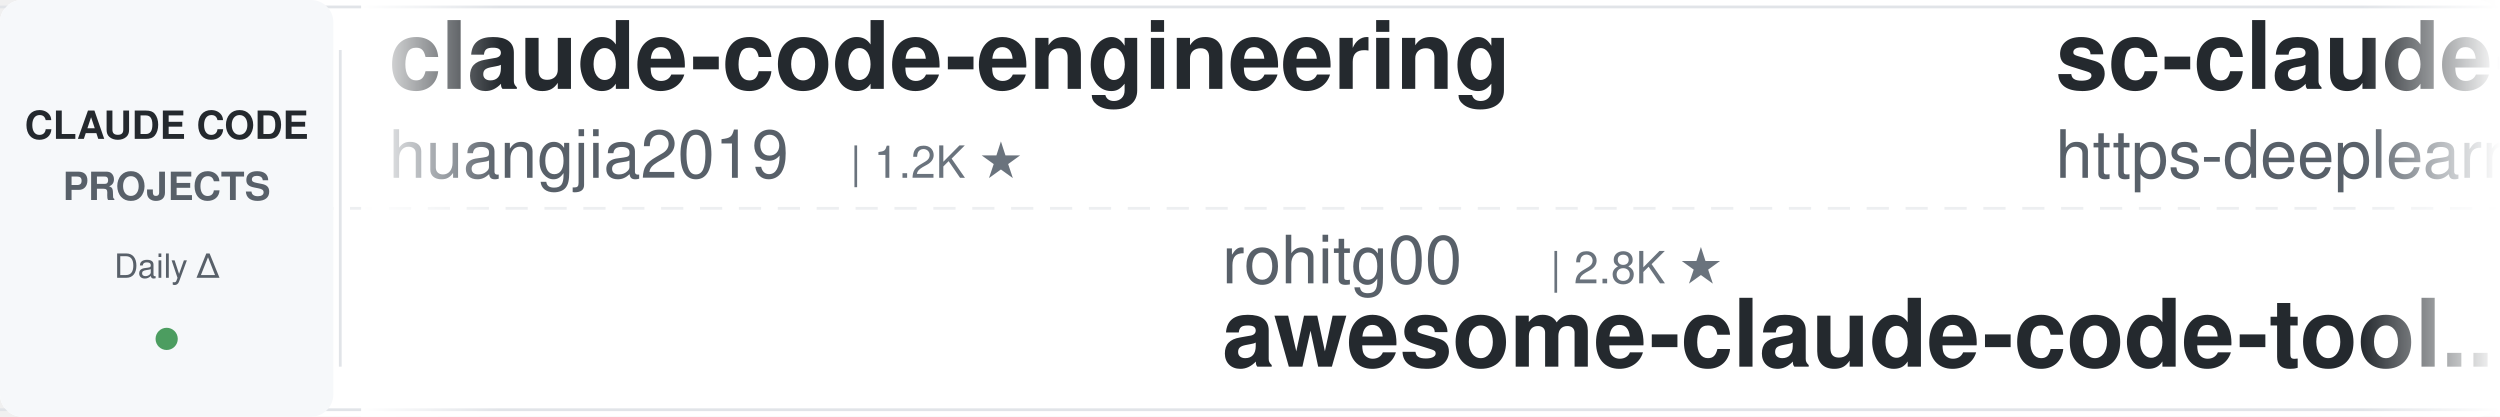
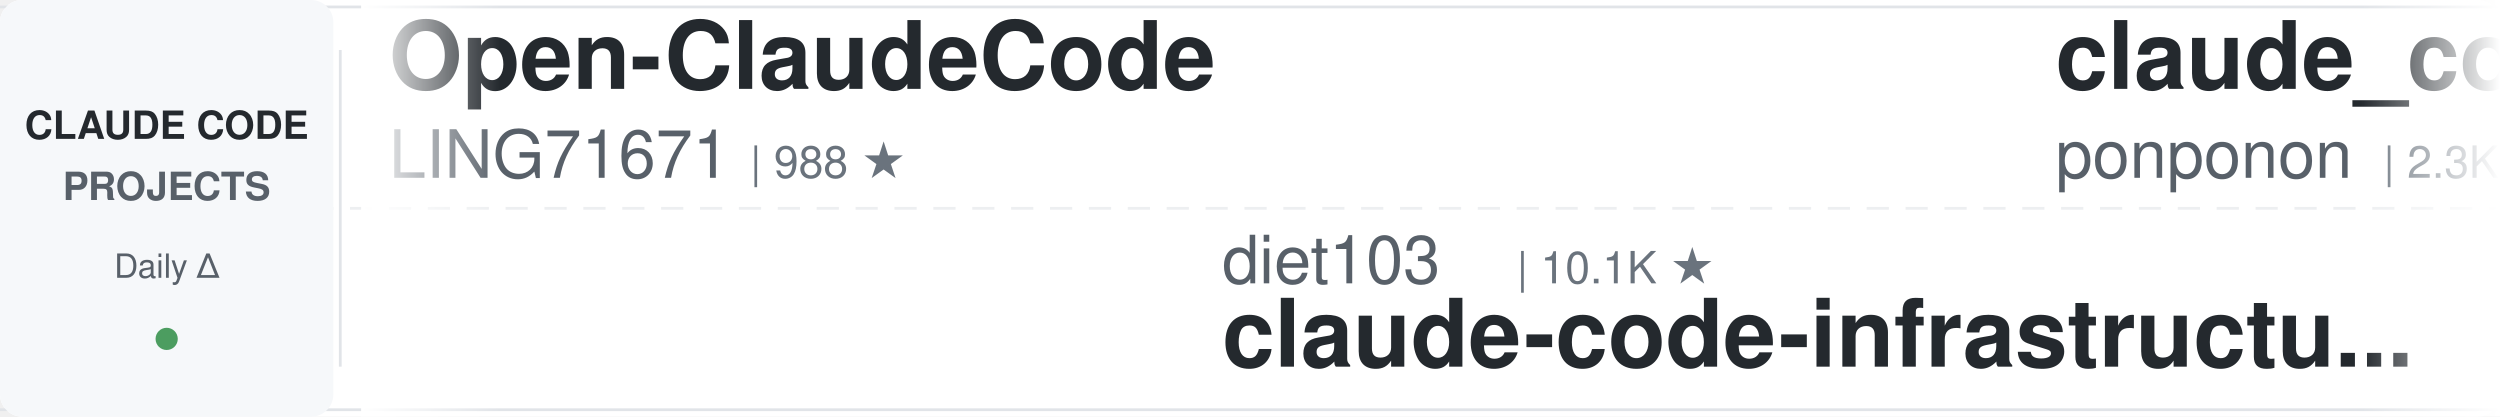
<svg xmlns="http://www.w3.org/2000/svg" width="900" height="150">
  <defs>
    <linearGradient id="leftFade" x1="0%" y1="0%" x2="100%" y2="0%">
      <stop offset="0%" style="stop-color:#ffffff;stop-opacity:1" />
      <stop offset="100%" style="stop-color:#ffffff;stop-opacity:0" />
    </linearGradient>
    <linearGradient id="rightFade" x1="0%" y1="0%" x2="100%" y2="0%">
      <stop offset="0%" style="stop-color:#ffffff;stop-opacity:0" />
      <stop offset="100%" style="stop-color:#ffffff;stop-opacity:1" />
    </linearGradient>
  </defs>
  <rect width="900" height="150" fill="#ffffff" rx="8" />
  <rect x="0" y="2" width="900" height="1" fill="#e1e4e8" />
  <rect x="0" y="147" width="900" height="1" fill="#e1e4e8" />
  <line x1="0" y1="75" x2="900" y2="75" stroke="#e1e4e8" stroke-width="1" stroke-dasharray="8 6" opacity="0.6" />
  <rect x="0" y="0" width="120" height="150" fill="#f6f8fa" rx="8" />
  <text x="60" y="50" font-family="-apple-system, BlinkMacSystemFont, 'Segoe UI', Helvetica, Arial, sans-serif" font-size="14" font-weight="600" fill="#24292e" text-anchor="middle">CLAUDE CODE</text>
  <text x="60" y="72" font-family="-apple-system, BlinkMacSystemFont, 'Segoe UI', Helvetica, Arial, sans-serif" font-size="14" font-weight="600" fill="#586069" text-anchor="middle">PROJECTS</text>
  <text x="60" y="100" font-family="-apple-system, BlinkMacSystemFont, 'Segoe UI', Helvetica, Arial, sans-serif" font-size="12" font-weight="500" fill="#586069" text-anchor="middle">Daily Δ</text>
  <circle cx="60" cy="122" r="4" fill="#22863a" opacity="0.8" />
  <rect x="122" y="18" width="1" height="114" fill="#e1e4e8" />
  <clipPath id="tickerClip">
    <rect x="130" y="0" width="770" height="150" />
  </clipPath>
  <g clip-path="url(#tickerClip)">
    <g id="tickerItems">
      <animateTransform attributeName="transform" attributeType="XML" type="translate" from="0 0" to="-3000 0" dur="54s" repeatCount="indefinite" />
      <g transform="translate(0, 0)">
-         <text x="140" y="32" font-family="-apple-system, BlinkMacSystemFont, 'Segoe UI', Helvetica, Arial, sans-serif" font-size="34" font-weight="600" fill="#24292e">claude-code-engineering</text>
-         <text x="140" y="64" font-family="-apple-system, BlinkMacSystemFont, 'Segoe UI', Helvetica, Arial, sans-serif" font-size="24" font-weight="400" fill="#586069">huangjia2019</text>
-         <text x="306" y="64" font-family="-apple-system, BlinkMacSystemFont, 'Segoe UI', Helvetica, Arial, sans-serif" font-size="16" font-weight="500" fill="#6a737d">| 1.2K ★</text>
+         <text x="140" y="32" font-family="-apple-system, BlinkMacSystemFont, 'Segoe UI', Helvetica, Arial, sans-serif" font-size="34" font-weight="600" fill="#24292e">Open-ClaudeCode</text>
+         <text x="140" y="64" font-family="-apple-system, BlinkMacSystemFont, 'Segoe UI', Helvetica, Arial, sans-serif" font-size="24" font-weight="400" fill="#586069">LING71671</text>
+         <text x="270" y="64" font-family="-apple-system, BlinkMacSystemFont, 'Segoe UI', Helvetica, Arial, sans-serif" font-size="16" font-weight="500" fill="#6a737d">| 988 ★</text>
      </g>
      <g transform="translate(300, 0)">
-         <text x="140" y="102" font-family="-apple-system, BlinkMacSystemFont, 'Segoe UI', Helvetica, Arial, sans-serif" font-size="24" font-weight="400" fill="#586069">rohitg00</text>
-         <text x="258" y="102" font-family="-apple-system, BlinkMacSystemFont, 'Segoe UI', Helvetica, Arial, sans-serif" font-size="16" font-weight="500" fill="#6a737d">| 2.8K ★</text>
-         <text x="140" y="132" font-family="-apple-system, BlinkMacSystemFont, 'Segoe UI', Helvetica, Arial, sans-serif" font-size="34" font-weight="600" fill="#24292e">awesome-claude-code-tool...</text>
-       </g>
-       <g transform="translate(600, 0)">
-         <text x="140" y="32" font-family="-apple-system, BlinkMacSystemFont, 'Segoe UI', Helvetica, Arial, sans-serif" font-size="34" font-weight="600" fill="#24292e">sc-claude-code-files</text>
-         <text x="140" y="64" font-family="-apple-system, BlinkMacSystemFont, 'Segoe UI', Helvetica, Arial, sans-serif" font-size="24" font-weight="400" fill="#586069">https-deeplearning-ai</text>
-         <text x="414" y="64" font-family="-apple-system, BlinkMacSystemFont, 'Segoe UI', Helvetica, Arial, sans-serif" font-size="16" font-weight="500" fill="#6a737d">| 563 ★</text>
-       </g>
-       <g transform="translate(900, 0)">
-         <text x="140" y="102" font-family="-apple-system, BlinkMacSystemFont, 'Segoe UI', Helvetica, Arial, sans-serif" font-size="24" font-weight="400" fill="#586069">Yeachan-Heo</text>
-         <text x="294" y="102" font-family="-apple-system, BlinkMacSystemFont, 'Segoe UI', Helvetica, Arial, sans-serif" font-size="16" font-weight="500" fill="#6a737d">| 40.8K ★</text>
-         <text x="140" y="132" font-family="-apple-system, BlinkMacSystemFont, 'Segoe UI', Helvetica, Arial, sans-serif" font-size="34" font-weight="600" fill="#24292e">oh-my-claudecode</text>
-       </g>
-       <g transform="translate(1200, 0)">
-         <text x="140" y="32" font-family="-apple-system, BlinkMacSystemFont, 'Segoe UI', Helvetica, Arial, sans-serif" font-size="34" font-weight="600" fill="#24292e">claude-code-base-action</text>
-         <text x="140" y="64" font-family="-apple-system, BlinkMacSystemFont, 'Segoe UI', Helvetica, Arial, sans-serif" font-size="24" font-weight="400" fill="#586069">anthropics</text>
-         <text x="282" y="64" font-family="-apple-system, BlinkMacSystemFont, 'Segoe UI', Helvetica, Arial, sans-serif" font-size="16" font-weight="500" fill="#6a737d">| 1.1K ★</text>
-       </g>
-       <g transform="translate(1500, 0)">
-         <text x="140" y="102" font-family="-apple-system, BlinkMacSystemFont, 'Segoe UI', Helvetica, Arial, sans-serif" font-size="24" font-weight="400" fill="#586069">edmund-io</text>
-         <text x="270" y="102" font-family="-apple-system, BlinkMacSystemFont, 'Segoe UI', Helvetica, Arial, sans-serif" font-size="16" font-weight="500" fill="#6a737d">| 1.5K ★</text>
-         <text x="140" y="132" font-family="-apple-system, BlinkMacSystemFont, 'Segoe UI', Helvetica, Arial, sans-serif" font-size="34" font-weight="600" fill="#24292e">edmunds-claude-code</text>
-       </g>
-       <g transform="translate(1800, 0)">
-         <text x="140" y="32" font-family="-apple-system, BlinkMacSystemFont, 'Segoe UI', Helvetica, Arial, sans-serif" font-size="34" font-weight="600" fill="#24292e">claude-code-my-workflow</text>
-         <text x="140" y="64" font-family="-apple-system, BlinkMacSystemFont, 'Segoe UI', Helvetica, Arial, sans-serif" font-size="24" font-weight="400" fill="#586069">pedrohcgs</text>
-         <text x="270" y="64" font-family="-apple-system, BlinkMacSystemFont, 'Segoe UI', Helvetica, Arial, sans-serif" font-size="16" font-weight="500" fill="#6a737d">| 1.7K ★</text>
-       </g>
-       <g transform="translate(2100, 0)">
-         <text x="140" y="102" font-family="-apple-system, BlinkMacSystemFont, 'Segoe UI', Helvetica, Arial, sans-serif" font-size="24" font-weight="400" fill="#586069">hangsman</text>
-         <text x="258" y="102" font-family="-apple-system, BlinkMacSystemFont, 'Segoe UI', Helvetica, Arial, sans-serif" font-size="16" font-weight="500" fill="#6a737d">| 800 ★</text>
-         <text x="140" y="132" font-family="-apple-system, BlinkMacSystemFont, 'Segoe UI', Helvetica, Arial, sans-serif" font-size="34" font-weight="600" fill="#24292e">claude-code-source</text>
-       </g>
-       <g transform="translate(2400, 0)">
-         <text x="140" y="32" font-family="-apple-system, BlinkMacSystemFont, 'Segoe UI', Helvetica, Arial, sans-serif" font-size="34" font-weight="600" fill="#24292e">Claude-Code-Game-Studios</text>
-         <text x="140" y="64" font-family="-apple-system, BlinkMacSystemFont, 'Segoe UI', Helvetica, Arial, sans-serif" font-size="24" font-weight="400" fill="#586069">Donchitos</text>
-         <text x="270" y="64" font-family="-apple-system, BlinkMacSystemFont, 'Segoe UI', Helvetica, Arial, sans-serif" font-size="16" font-weight="500" fill="#6a737d">| 39.1K ★</text>
-       </g>
-       <g transform="translate(2700, 0)">
        <text x="140" y="102" font-family="-apple-system, BlinkMacSystemFont, 'Segoe UI', Helvetica, Arial, sans-serif" font-size="24" font-weight="400" fill="#586069">diet103</text>
        <text x="246" y="102" font-family="-apple-system, BlinkMacSystemFont, 'Segoe UI', Helvetica, Arial, sans-serif" font-size="16" font-weight="500" fill="#6a737d">| 10.1K ★</text>
        <text x="140" y="132" font-family="-apple-system, BlinkMacSystemFont, 'Segoe UI', Helvetica, Arial, sans-serif" font-size="34" font-weight="600" fill="#24292e">claude-code-infrastructu...</text>
      </g>
+       <g transform="translate(600, 0)">
+         <text x="140" y="32" font-family="-apple-system, BlinkMacSystemFont, 'Segoe UI', Helvetica, Arial, sans-serif" font-size="34" font-weight="600" fill="#24292e">claude_code_src</text>
+         <text x="140" y="64" font-family="-apple-system, BlinkMacSystemFont, 'Segoe UI', Helvetica, Arial, sans-serif" font-size="24" font-weight="400" fill="#586069">ponponon</text>
+         <text x="258" y="64" font-family="-apple-system, BlinkMacSystemFont, 'Segoe UI', Helvetica, Arial, sans-serif" font-size="16" font-weight="500" fill="#6a737d">| 2.3K ★</text>
+       </g>
+       <g transform="translate(900, 0)">
+         <text x="140" y="102" font-family="-apple-system, BlinkMacSystemFont, 'Segoe UI', Helvetica, Arial, sans-serif" font-size="24" font-weight="400" fill="#586069">ykdojo</text>
+         <text x="234" y="102" font-family="-apple-system, BlinkMacSystemFont, 'Segoe UI', Helvetica, Arial, sans-serif" font-size="16" font-weight="500" fill="#6a737d">| 10.3K ★</text>
+         <text x="140" y="132" font-family="-apple-system, BlinkMacSystemFont, 'Segoe UI', Helvetica, Arial, sans-serif" font-size="34" font-weight="600" fill="#24292e">claude-code-tips</text>
+       </g>
+       <g transform="translate(1200, 0)">
+         <text x="140" y="32" font-family="-apple-system, BlinkMacSystemFont, 'Segoe UI', Helvetica, Arial, sans-serif" font-size="34" font-weight="600" fill="#24292e">claude-code-action</text>
+         <text x="140" y="64" font-family="-apple-system, BlinkMacSystemFont, 'Segoe UI', Helvetica, Arial, sans-serif" font-size="24" font-weight="400" fill="#586069">anthropics</text>
+         <text x="282" y="64" font-family="-apple-system, BlinkMacSystemFont, 'Segoe UI', Helvetica, Arial, sans-serif" font-size="16" font-weight="500" fill="#6a737d">| 9.9K ★</text>
+       </g>
+       <g transform="translate(1500, 0)">
+         <text x="140" y="102" font-family="-apple-system, BlinkMacSystemFont, 'Segoe UI', Helvetica, Arial, sans-serif" font-size="24" font-weight="400" fill="#586069">affaan-m</text>
+         <text x="258" y="102" font-family="-apple-system, BlinkMacSystemFont, 'Segoe UI', Helvetica, Arial, sans-serif" font-size="16" font-weight="500" fill="#6a737d">| 302.7K ★</text>
+         <text x="140" y="132" font-family="-apple-system, BlinkMacSystemFont, 'Segoe UI', Helvetica, Arial, sans-serif" font-size="34" font-weight="600" fill="#24292e">ECC</text>
+       </g>
+       <g transform="translate(1800, 0)">
+         <text x="140" y="32" font-family="-apple-system, BlinkMacSystemFont, 'Segoe UI', Helvetica, Arial, sans-serif" font-size="34" font-weight="600" fill="#24292e">arcads-claude-code-mrpai...</text>
+         <text x="140" y="64" font-family="-apple-system, BlinkMacSystemFont, 'Segoe UI', Helvetica, Arial, sans-serif" font-size="24" font-weight="400" fill="#586069">mrpaidsocial</text>
+         <text x="306" y="64" font-family="-apple-system, BlinkMacSystemFont, 'Segoe UI', Helvetica, Arial, sans-serif" font-size="16" font-weight="500" fill="#6a737d">| 1.7K ★</text>
+       </g>
+       <g transform="translate(2100, 0)">
+         <text x="140" y="102" font-family="-apple-system, BlinkMacSystemFont, 'Segoe UI', Helvetica, Arial, sans-serif" font-size="24" font-weight="400" fill="#586069">SeemSeam</text>
+         <text x="258" y="102" font-family="-apple-system, BlinkMacSystemFont, 'Segoe UI', Helvetica, Arial, sans-serif" font-size="16" font-weight="500" fill="#6a737d">| 3.6K ★</text>
+         <text x="140" y="132" font-family="-apple-system, BlinkMacSystemFont, 'Segoe UI', Helvetica, Arial, sans-serif" font-size="34" font-weight="600" fill="#24292e">claude_codex_bridge</text>
+       </g>
+       <g transform="translate(2400, 0)">
+         <text x="140" y="32" font-family="-apple-system, BlinkMacSystemFont, 'Segoe UI', Helvetica, Arial, sans-serif" font-size="34" font-weight="600" fill="#24292e">Claude-Code-Usage-Monito...</text>
+         <text x="140" y="64" font-family="-apple-system, BlinkMacSystemFont, 'Segoe UI', Helvetica, Arial, sans-serif" font-size="24" font-weight="400" fill="#586069">Maciek-roboblog</text>
+         <text x="342" y="64" font-family="-apple-system, BlinkMacSystemFont, 'Segoe UI', Helvetica, Arial, sans-serif" font-size="16" font-weight="500" fill="#6a737d">| 8.8K ★</text>
+       </g>
+       <g transform="translate(2700, 0)">
+         <text x="140" y="102" font-family="-apple-system, BlinkMacSystemFont, 'Segoe UI', Helvetica, Arial, sans-serif" font-size="24" font-weight="400" fill="#586069">disler</text>
+         <text x="234" y="102" font-family="-apple-system, BlinkMacSystemFont, 'Segoe UI', Helvetica, Arial, sans-serif" font-size="16" font-weight="500" fill="#6a737d">| 4.0K ★</text>
+         <text x="140" y="132" font-family="-apple-system, BlinkMacSystemFont, 'Segoe UI', Helvetica, Arial, sans-serif" font-size="34" font-weight="600" fill="#24292e">claude-code-hooks-master...</text>
+       </g>
      <g transform="translate(3000, 0)">
-         <text x="140" y="32" font-family="-apple-system, BlinkMacSystemFont, 'Segoe UI', Helvetica, Arial, sans-serif" font-size="34" font-weight="600" fill="#24292e">claude-code-engineering</text>
-         <text x="140" y="64" font-family="-apple-system, BlinkMacSystemFont, 'Segoe UI', Helvetica, Arial, sans-serif" font-size="24" font-weight="400" fill="#586069">huangjia2019</text>
-         <text x="306" y="64" font-family="-apple-system, BlinkMacSystemFont, 'Segoe UI', Helvetica, Arial, sans-serif" font-size="16" font-weight="500" fill="#6a737d">| 1.2K ★</text>
+         <text x="140" y="32" font-family="-apple-system, BlinkMacSystemFont, 'Segoe UI', Helvetica, Arial, sans-serif" font-size="34" font-weight="600" fill="#24292e">Open-ClaudeCode</text>
+         <text x="140" y="64" font-family="-apple-system, BlinkMacSystemFont, 'Segoe UI', Helvetica, Arial, sans-serif" font-size="24" font-weight="400" fill="#586069">LING71671</text>
+         <text x="270" y="64" font-family="-apple-system, BlinkMacSystemFont, 'Segoe UI', Helvetica, Arial, sans-serif" font-size="16" font-weight="500" fill="#6a737d">| 988 ★</text>
      </g>
      <g transform="translate(3300, 0)">
-         <text x="140" y="102" font-family="-apple-system, BlinkMacSystemFont, 'Segoe UI', Helvetica, Arial, sans-serif" font-size="24" font-weight="400" fill="#586069">rohitg00</text>
-         <text x="258" y="102" font-family="-apple-system, BlinkMacSystemFont, 'Segoe UI', Helvetica, Arial, sans-serif" font-size="16" font-weight="500" fill="#6a737d">| 2.8K ★</text>
-         <text x="140" y="132" font-family="-apple-system, BlinkMacSystemFont, 'Segoe UI', Helvetica, Arial, sans-serif" font-size="34" font-weight="600" fill="#24292e">awesome-claude-code-tool...</text>
+         <text x="140" y="102" font-family="-apple-system, BlinkMacSystemFont, 'Segoe UI', Helvetica, Arial, sans-serif" font-size="24" font-weight="400" fill="#586069">diet103</text>
+         <text x="246" y="102" font-family="-apple-system, BlinkMacSystemFont, 'Segoe UI', Helvetica, Arial, sans-serif" font-size="16" font-weight="500" fill="#6a737d">| 10.1K ★</text>
+         <text x="140" y="132" font-family="-apple-system, BlinkMacSystemFont, 'Segoe UI', Helvetica, Arial, sans-serif" font-size="34" font-weight="600" fill="#24292e">claude-code-infrastructu...</text>
      </g>
      <g transform="translate(3600, 0)">
-         <text x="140" y="32" font-family="-apple-system, BlinkMacSystemFont, 'Segoe UI', Helvetica, Arial, sans-serif" font-size="34" font-weight="600" fill="#24292e">sc-claude-code-files</text>
-         <text x="140" y="64" font-family="-apple-system, BlinkMacSystemFont, 'Segoe UI', Helvetica, Arial, sans-serif" font-size="24" font-weight="400" fill="#586069">https-deeplearning-ai</text>
-         <text x="414" y="64" font-family="-apple-system, BlinkMacSystemFont, 'Segoe UI', Helvetica, Arial, sans-serif" font-size="16" font-weight="500" fill="#6a737d">| 563 ★</text>
+         <text x="140" y="32" font-family="-apple-system, BlinkMacSystemFont, 'Segoe UI', Helvetica, Arial, sans-serif" font-size="34" font-weight="600" fill="#24292e">claude_code_src</text>
+         <text x="140" y="64" font-family="-apple-system, BlinkMacSystemFont, 'Segoe UI', Helvetica, Arial, sans-serif" font-size="24" font-weight="400" fill="#586069">ponponon</text>
+         <text x="258" y="64" font-family="-apple-system, BlinkMacSystemFont, 'Segoe UI', Helvetica, Arial, sans-serif" font-size="16" font-weight="500" fill="#6a737d">| 2.3K ★</text>
      </g>
      <g transform="translate(3900, 0)">
-         <text x="140" y="102" font-family="-apple-system, BlinkMacSystemFont, 'Segoe UI', Helvetica, Arial, sans-serif" font-size="24" font-weight="400" fill="#586069">Yeachan-Heo</text>
-         <text x="294" y="102" font-family="-apple-system, BlinkMacSystemFont, 'Segoe UI', Helvetica, Arial, sans-serif" font-size="16" font-weight="500" fill="#6a737d">| 40.8K ★</text>
-         <text x="140" y="132" font-family="-apple-system, BlinkMacSystemFont, 'Segoe UI', Helvetica, Arial, sans-serif" font-size="34" font-weight="600" fill="#24292e">oh-my-claudecode</text>
+         <text x="140" y="102" font-family="-apple-system, BlinkMacSystemFont, 'Segoe UI', Helvetica, Arial, sans-serif" font-size="24" font-weight="400" fill="#586069">ykdojo</text>
+         <text x="234" y="102" font-family="-apple-system, BlinkMacSystemFont, 'Segoe UI', Helvetica, Arial, sans-serif" font-size="16" font-weight="500" fill="#6a737d">| 10.3K ★</text>
+         <text x="140" y="132" font-family="-apple-system, BlinkMacSystemFont, 'Segoe UI', Helvetica, Arial, sans-serif" font-size="34" font-weight="600" fill="#24292e">claude-code-tips</text>
      </g>
    </g>
  </g>
  <rect x="130" y="0" width="50" height="150" fill="url(#leftFade)" />
  <rect x="850" y="0" width="50" height="150" fill="url(#rightFade)" />
</svg>
